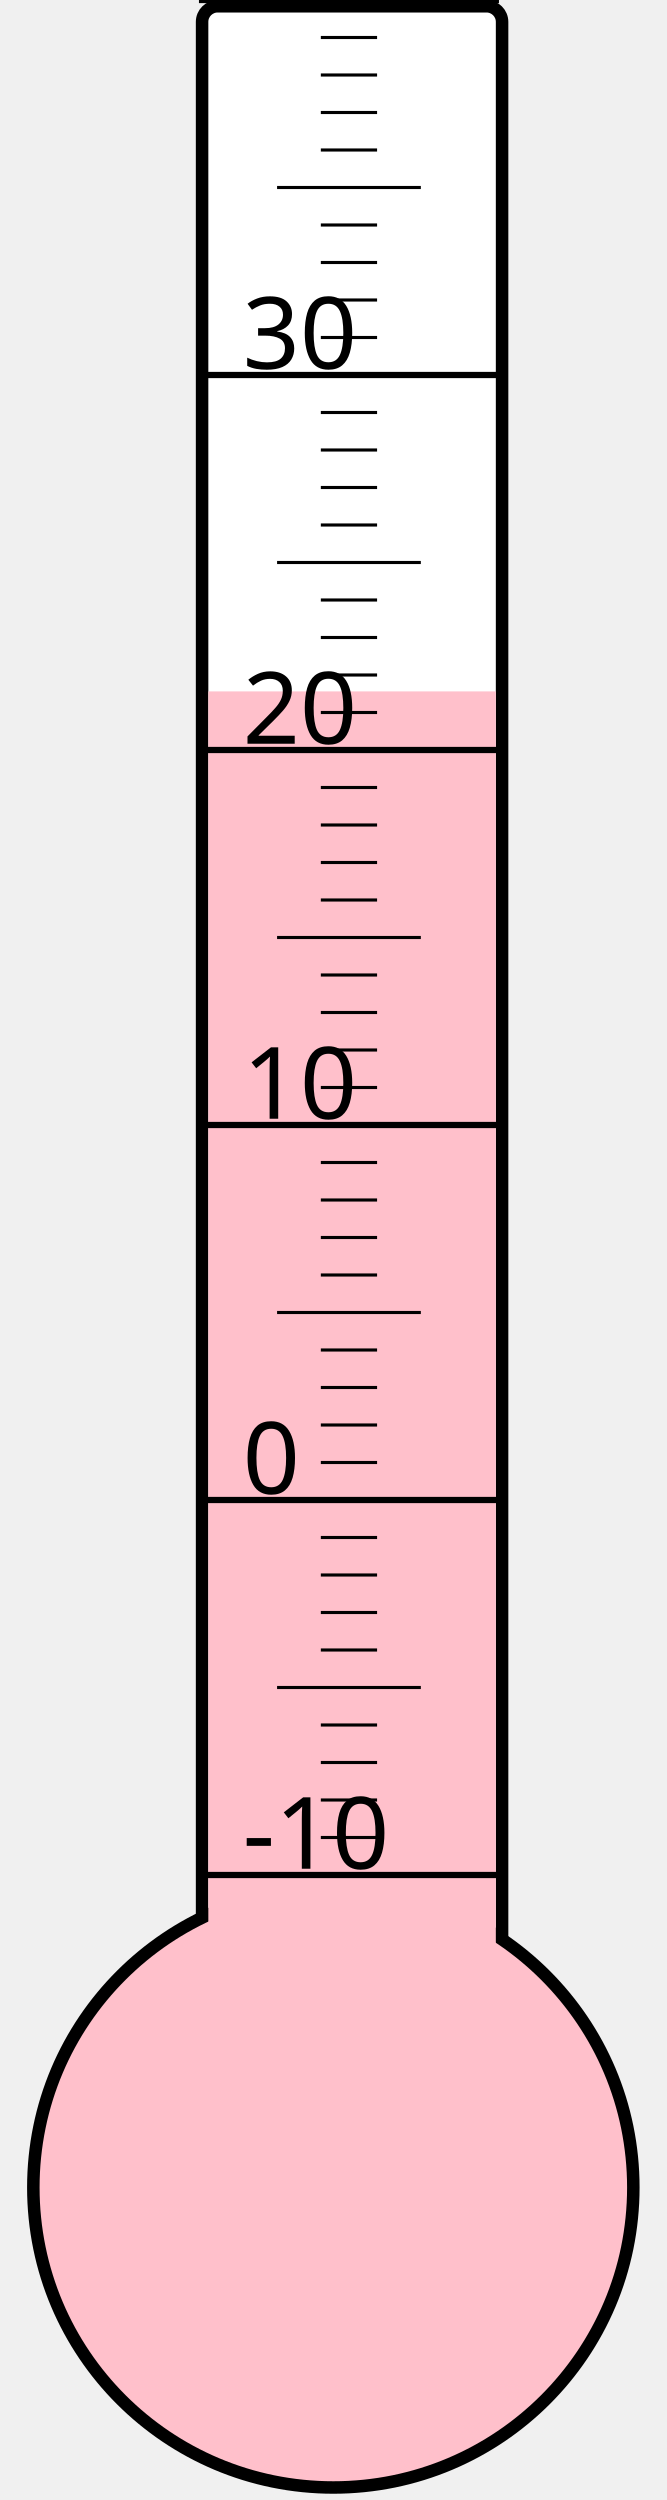
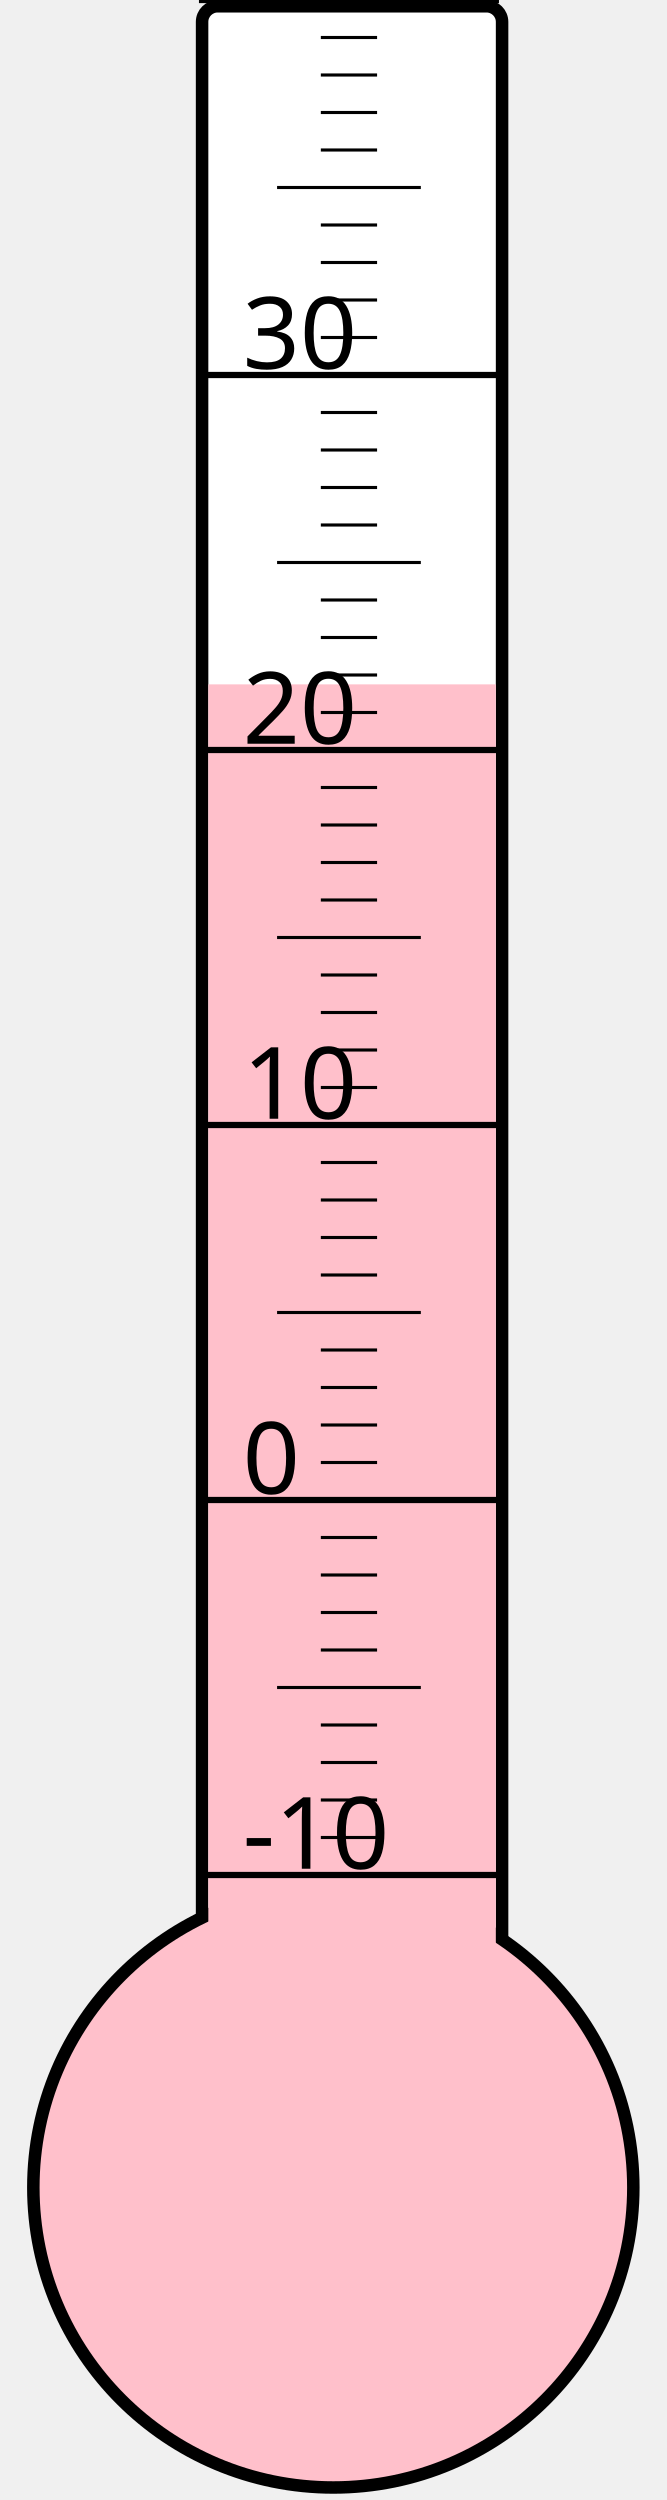
<svg xmlns="http://www.w3.org/2000/svg" width="40px" height="150px" viewBox="0 0 200 800">
  <rect width="200" height="800" x="0" y="0" style="fill: #ffffeb; fill-opacity: 0;" />
  <rect width="96" height="680" x="58" y="2" rx="5" ry="5" style="fill: white; fill-opacity: 1; stroke: black; stroke-width: 4;" />
  <circle cx="100" cy="700" r="96" style="fill: pink; stroke: black; stroke-width: 4;" />
-   <rect width="92" height="478.75" x="60" y="221.25" style="fill: pink; fill-opacity: 1; stroke-width: 0;" />
+   <rect width="92" height="481.0" x="60" y="219.0" style="fill: pink; fill-opacity: 1; stroke-width: 0;" />
  <text x="71" y="598" style="font-family: sans-serif; font-size: 24pt;">-10</text>
  <text x="71" y="478" style="font-family: sans-serif; font-size: 24pt;">0</text>
  <text x="71" y="358" style="font-family: sans-serif; font-size: 24pt;">10</text>
  <text x="71" y="238" style="font-family: sans-serif; font-size: 24pt;">20</text>
  <text x="71" y="118" style="font-family: sans-serif; font-size: 24pt;">30</text>
  <g style="stroke: black;">
    <line x1="57" y1="600" x2="153" y2="600" style="stroke-width: 2;" />
    <line x1="96" y1="588" x2="114" y2="588" style="stroke-width: 1;" />
    <line x1="96" y1="576" x2="114" y2="576" style="stroke-width: 1;" />
    <line x1="96" y1="564" x2="114" y2="564" style="stroke-width: 1;" />
    <line x1="96" y1="552" x2="114" y2="552" style="stroke-width: 1;" />
    <line x1="82" y1="540" x2="128" y2="540" style="stroke-width: 1;" />
    <line x1="96" y1="528" x2="114" y2="528" style="stroke-width: 1;" />
    <line x1="96" y1="516" x2="114" y2="516" style="stroke-width: 1;" />
    <line x1="96" y1="504" x2="114" y2="504" style="stroke-width: 1;" />
    <line x1="96" y1="492" x2="114" y2="492" style="stroke-width: 1;" />
    <line x1="57" y1="480" x2="153" y2="480" style="stroke-width: 2;" />
    <line x1="96" y1="468" x2="114" y2="468" style="stroke-width: 1;" />
    <line x1="96" y1="456" x2="114" y2="456" style="stroke-width: 1;" />
    <line x1="96" y1="444" x2="114" y2="444" style="stroke-width: 1;" />
    <line x1="96" y1="432" x2="114" y2="432" style="stroke-width: 1;" />
    <line x1="82" y1="420" x2="128" y2="420" style="stroke-width: 1;" />
    <line x1="96" y1="408" x2="114" y2="408" style="stroke-width: 1;" />
    <line x1="96" y1="396" x2="114" y2="396" style="stroke-width: 1;" />
    <line x1="96" y1="384" x2="114" y2="384" style="stroke-width: 1;" />
    <line x1="96" y1="372" x2="114" y2="372" style="stroke-width: 1;" />
    <line x1="57" y1="360" x2="153" y2="360" style="stroke-width: 2;" />
    <line x1="96" y1="348" x2="114" y2="348" style="stroke-width: 1;" />
    <line x1="96" y1="336" x2="114" y2="336" style="stroke-width: 1;" />
    <line x1="96" y1="324" x2="114" y2="324" style="stroke-width: 1;" />
    <line x1="96" y1="312" x2="114" y2="312" style="stroke-width: 1;" />
    <line x1="82" y1="300" x2="128" y2="300" style="stroke-width: 1;" />
    <line x1="96" y1="288" x2="114" y2="288" style="stroke-width: 1;" />
    <line x1="96" y1="276" x2="114" y2="276" style="stroke-width: 1;" />
    <line x1="96" y1="264" x2="114" y2="264" style="stroke-width: 1;" />
    <line x1="96" y1="252" x2="114" y2="252" style="stroke-width: 1;" />
    <line x1="57" y1="240" x2="153" y2="240" style="stroke-width: 2;" />
    <line x1="96" y1="228" x2="114" y2="228" style="stroke-width: 1;" />
    <line x1="96" y1="216" x2="114" y2="216" style="stroke-width: 1;" />
    <line x1="96" y1="204" x2="114" y2="204" style="stroke-width: 1;" />
    <line x1="96" y1="192" x2="114" y2="192" style="stroke-width: 1;" />
    <line x1="82" y1="180" x2="128" y2="180" style="stroke-width: 1;" />
    <line x1="96" y1="168" x2="114" y2="168" style="stroke-width: 1;" />
    <line x1="96" y1="156" x2="114" y2="156" style="stroke-width: 1;" />
    <line x1="96" y1="144" x2="114" y2="144" style="stroke-width: 1;" />
    <line x1="96" y1="132" x2="114" y2="132" style="stroke-width: 1;" />
    <line x1="57" y1="120" x2="153" y2="120" style="stroke-width: 2;" />
    <line x1="96" y1="108" x2="114" y2="108" style="stroke-width: 1;" />
    <line x1="96" y1="96" x2="114" y2="96" style="stroke-width: 1;" />
    <line x1="96" y1="84" x2="114" y2="84" style="stroke-width: 1;" />
    <line x1="96" y1="72" x2="114" y2="72" style="stroke-width: 1;" />
    <line x1="82" y1="60" x2="128" y2="60" style="stroke-width: 1;" />
    <line x1="96" y1="48" x2="114" y2="48" style="stroke-width: 1;" />
    <line x1="96" y1="36" x2="114" y2="36" style="stroke-width: 1;" />
    <line x1="96" y1="24" x2="114" y2="24" style="stroke-width: 1;" />
    <line x1="96" y1="12" x2="114" y2="12" style="stroke-width: 1;" />
    <line x1="57" y1="0" x2="153" y2="0" style="stroke-width: 2;" />
  </g>
</svg>
